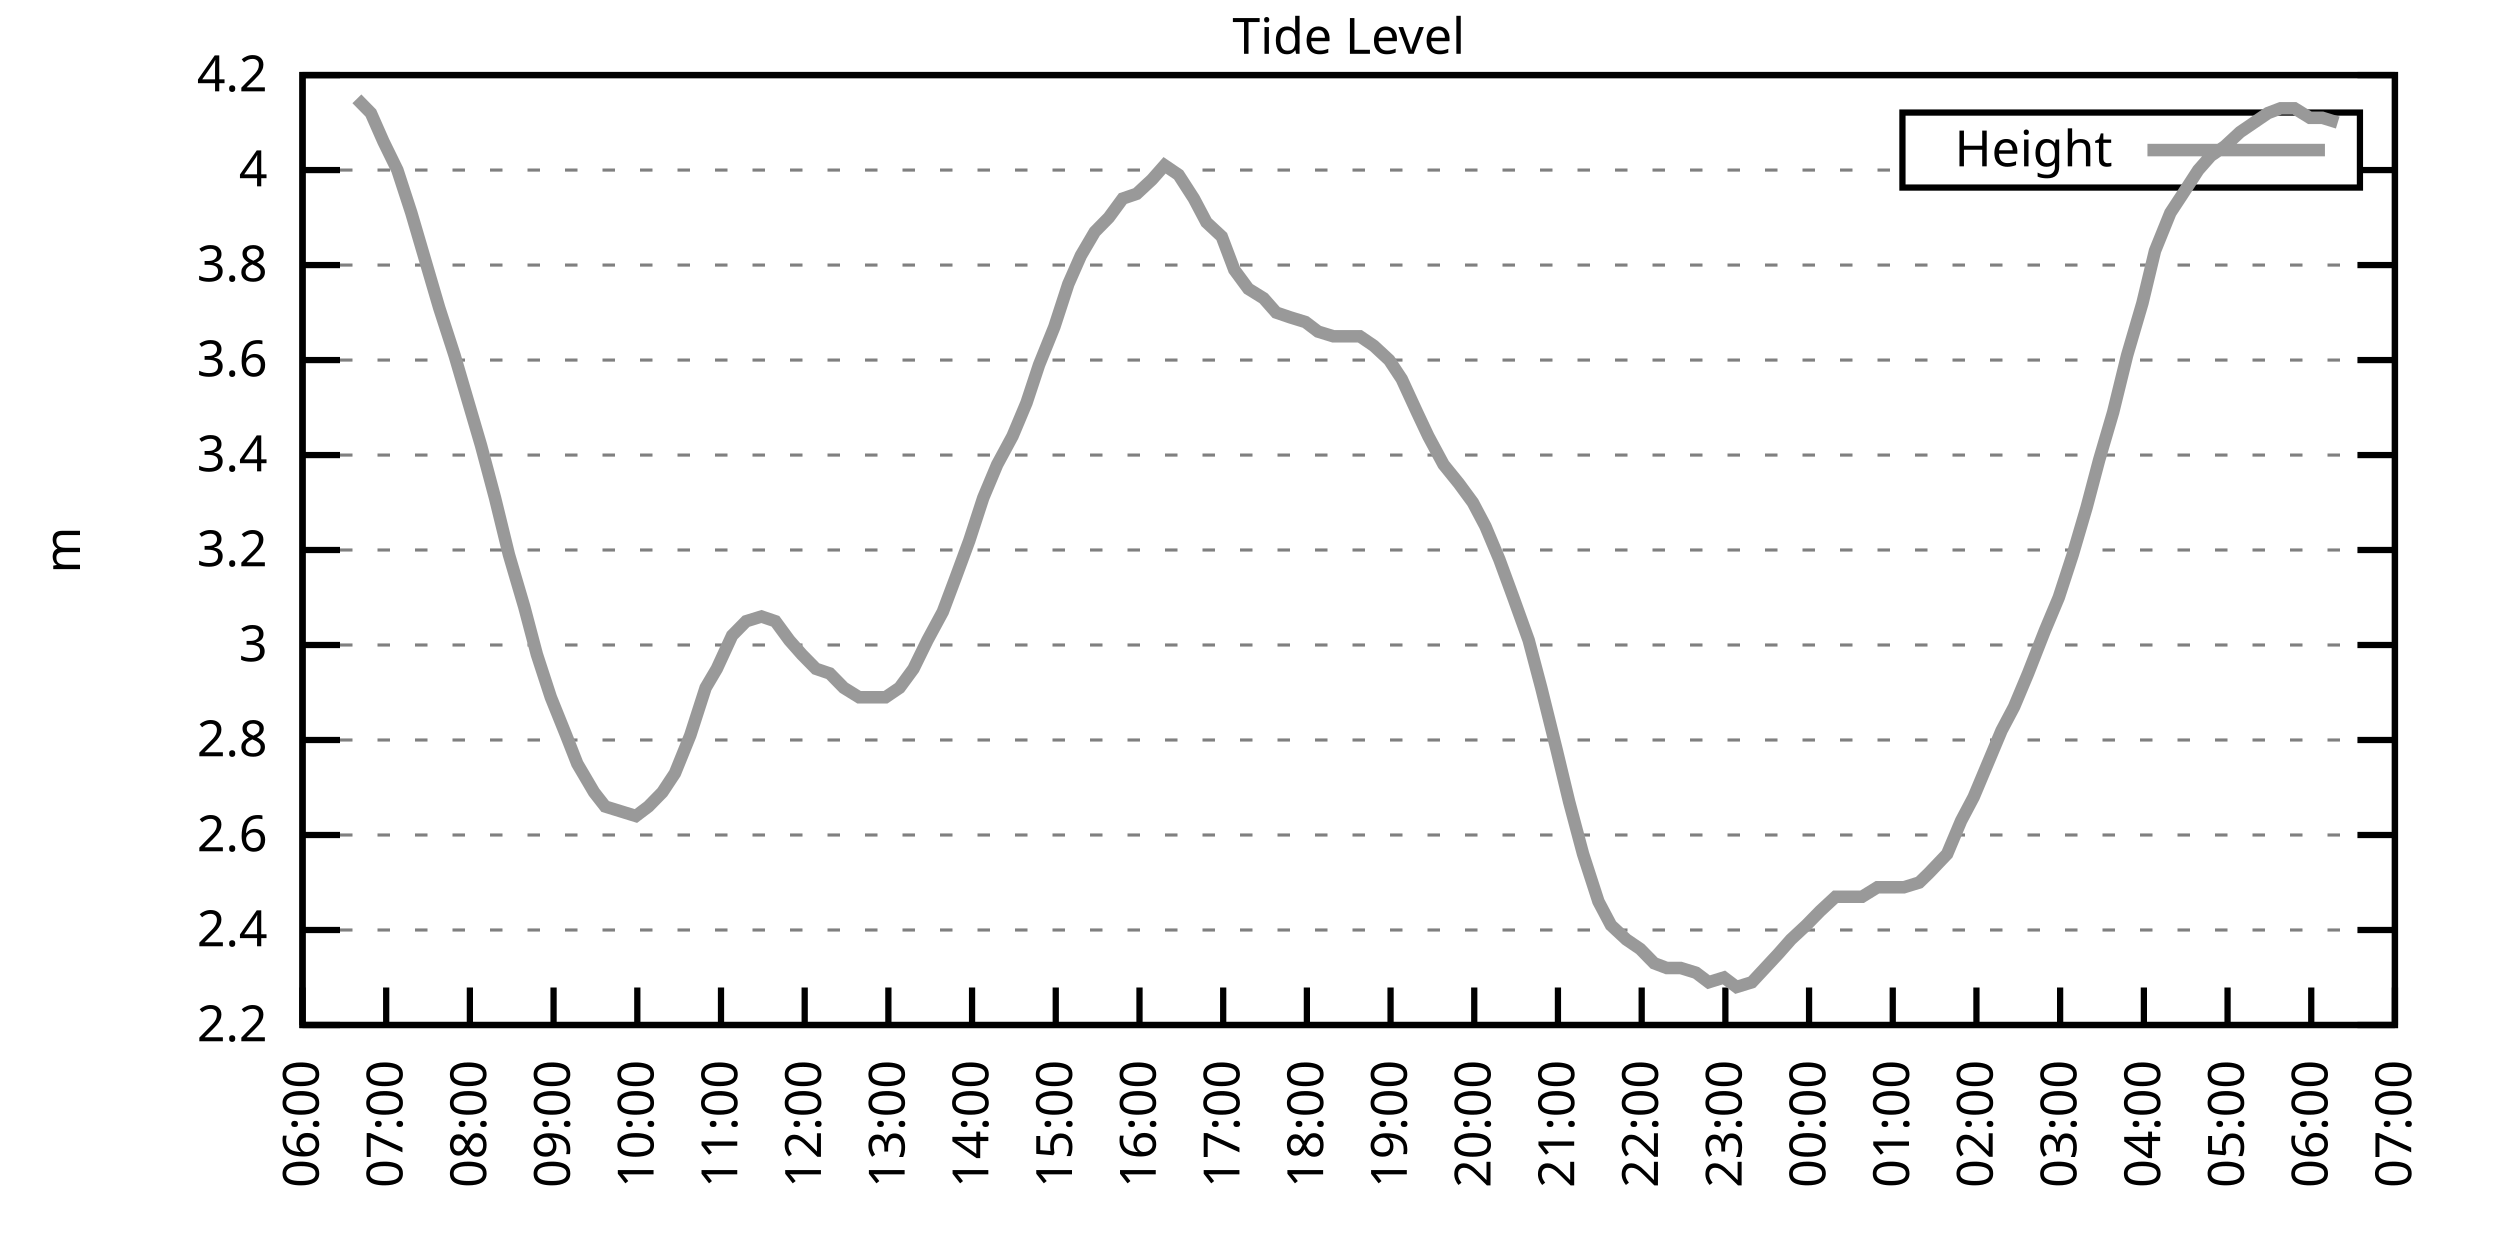
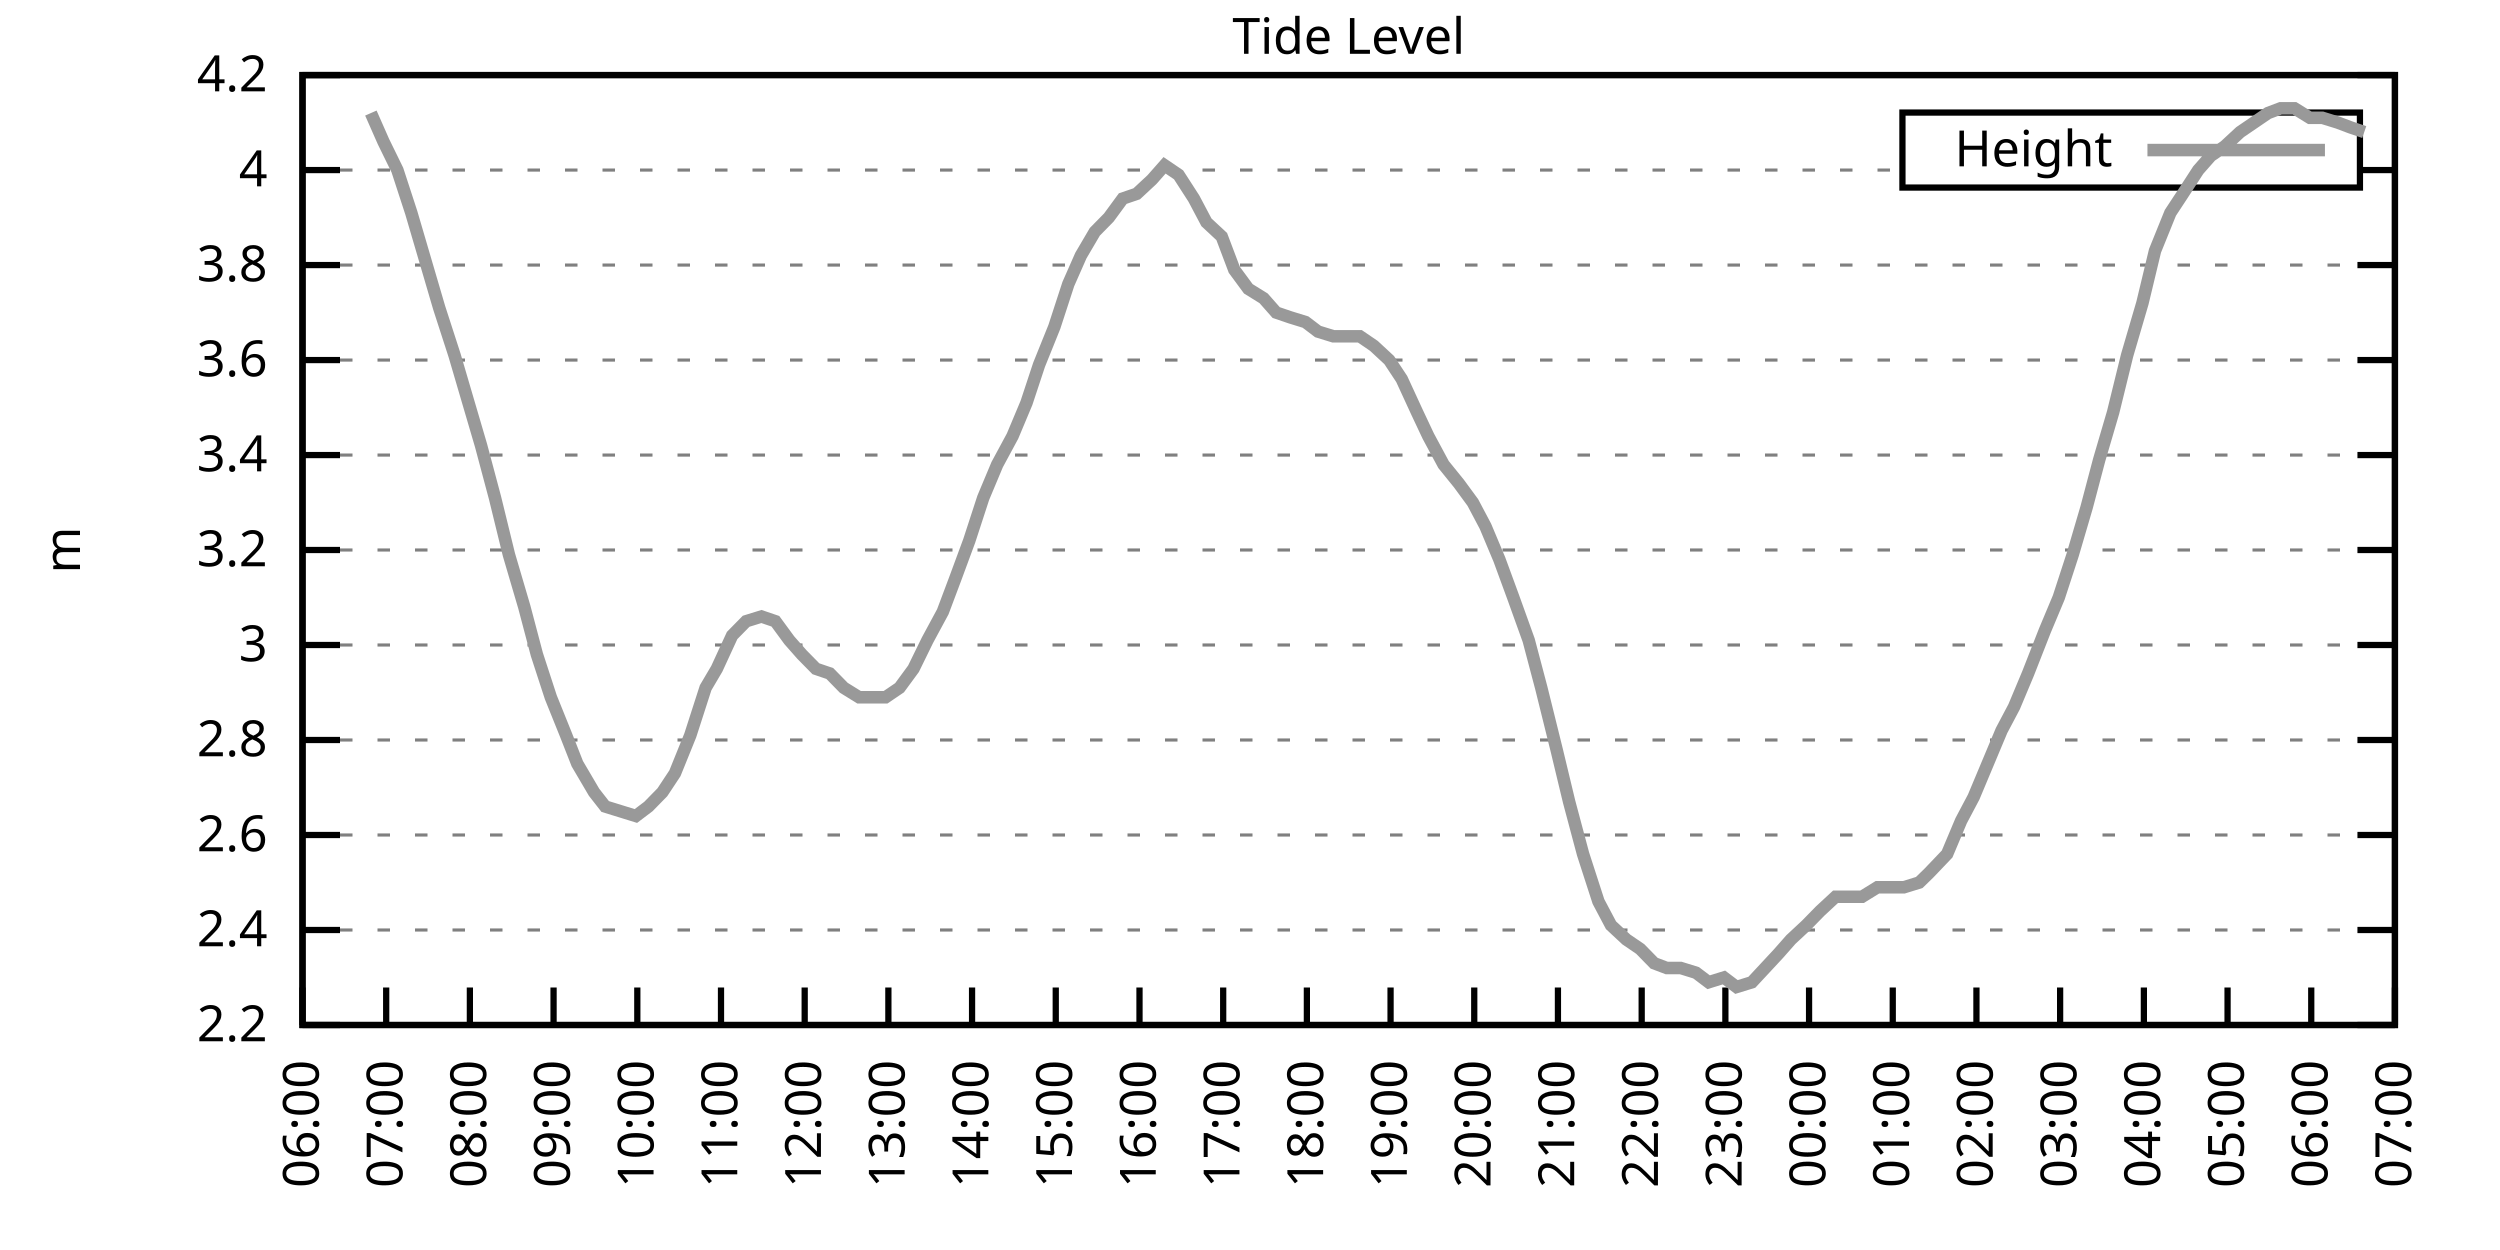
<svg xmlns="http://www.w3.org/2000/svg" xmlns:xlink="http://www.w3.org/1999/xlink" width="400" height="200" viewBox="0 0 400 200">
  <g id="gnuplot_canvas">
    <rect x="0" y="0" width="400" height="200" fill="none" />
    <defs>
      <circle id="gpDot" r="0.5" stroke-width="0.5" stroke="currentColor" />
      <path id="gpPt0" stroke-width="0.333" stroke="currentColor" d="M-1,0 h2 M0,-1 v2" />
      <path id="gpPt1" stroke-width="0.333" stroke="currentColor" d="M-1,-1 L1,1 M1,-1 L-1,1" />
      <path id="gpPt2" stroke-width="0.333" stroke="currentColor" d="M-1,0 L1,0 M0,-1 L0,1 M-1,-1 L1,1 M-1,1 L1,-1" />
      <rect id="gpPt3" stroke-width="0.333" stroke="currentColor" x="-1" y="-1" width="2" height="2" />
      <rect id="gpPt4" stroke-width="0.333" stroke="currentColor" fill="currentColor" x="-1" y="-1" width="2" height="2" />
      <circle id="gpPt5" stroke-width="0.333" stroke="currentColor" cx="0" cy="0" r="1" />
      <use xlink:href="#gpPt5" id="gpPt6" fill="currentColor" stroke="none" />
      <path id="gpPt7" stroke-width="0.333" stroke="currentColor" d="M0,-1.33 L-1.33,0.67 L1.33,0.67 z" />
      <use xlink:href="#gpPt7" id="gpPt8" fill="currentColor" stroke="none" />
      <use xlink:href="#gpPt7" id="gpPt9" stroke="currentColor" transform="rotate(180)" />
      <use xlink:href="#gpPt9" id="gpPt10" fill="currentColor" stroke="none" />
      <use xlink:href="#gpPt3" id="gpPt11" stroke="currentColor" transform="rotate(45)" />
      <use xlink:href="#gpPt11" id="gpPt12" fill="currentColor" stroke="none" />
      <path id="gpPt13" stroke-width="0.333" stroke="currentColor" d="M0,1.330 L1.265,0.411 L0.782,-1.067 L-0.782,-1.076 L-1.265,0.411 z" />
      <use xlink:href="#gpPt13" id="gpPt14" fill="currentColor" stroke="none" />
      <filter id="textbox" filterUnits="objectBoundingBox" x="0" y="0" height="1" width="1">
        <feFlood flood-color="white" flood-opacity="1" result="bgnd" />
        <feComposite in="SourceGraphic" in2="bgnd" operator="atop" />
      </filter>
      <filter id="greybox" filterUnits="objectBoundingBox" x="0" y="0" height="1" width="1">
        <feFlood flood-color="lightgrey" flood-opacity="1" result="grey" />
        <feComposite in="SourceGraphic" in2="grey" operator="atop" />
      </filter>
    </defs>
    <g fill="none" color="white" stroke="currentColor" stroke-width="1.00" stroke-linecap="butt" stroke-linejoin="miter">
</g>
    <g fill="none" color="black" stroke="currentColor" stroke-width="1.00" stroke-linecap="butt" stroke-linejoin="miter">
      <g stroke="none" shape-rendering="crispEdges">
        <polygon fill="rgb(255, 255, 255)" points="48.40,164.00 383.18,164.00 383.18,12.02 48.40,12.02 " />
      </g>
    </g>
    <g fill="none" color="black" stroke="currentColor" stroke-width="1.00" stroke-linecap="butt" stroke-linejoin="miter">
</g>
    <g fill="none" color="black" stroke="black" stroke-width="0.50" stroke-linecap="butt" stroke-linejoin="miter">
</g>
    <g fill="none" color="gray" stroke="currentColor" stroke-width="0.50" stroke-linecap="butt" stroke-linejoin="miter">
      <path stroke="gray" stroke-dasharray="2,4" class="gridline" d="M48.40,164.00 L383.19,164.00  " />
    </g>
    <g fill="none" color="gray" stroke="gray" stroke-width="1.00" stroke-linecap="butt" stroke-linejoin="miter">
</g>
    <g fill="none" color="black" stroke="currentColor" stroke-width="1.00" stroke-linecap="butt" stroke-linejoin="miter">
      <path stroke="black" d="M48.40,164.00 L54.40,164.00 M383.19,164.00 L377.19,164.00  " />
      <g transform="translate(42.80,166.60)" stroke="none" fill="black" font-family="Sans" font-size="8.00" text-anchor="end">
        <text>
          <tspan font-family="Sans"> 2.2</tspan>
        </text>
      </g>
    </g>
    <g fill="none" color="black" stroke="currentColor" stroke-width="1.00" stroke-linecap="butt" stroke-linejoin="miter">
</g>
    <g fill="none" color="black" stroke="black" stroke-width="0.50" stroke-linecap="butt" stroke-linejoin="miter">
</g>
    <g fill="none" color="gray" stroke="currentColor" stroke-width="0.50" stroke-linecap="butt" stroke-linejoin="miter">
      <path stroke="gray" stroke-dasharray="2,4" class="gridline" d="M48.40,148.80 L383.19,148.80  " />
    </g>
    <g fill="none" color="gray" stroke="gray" stroke-width="1.00" stroke-linecap="butt" stroke-linejoin="miter">
</g>
    <g fill="none" color="black" stroke="currentColor" stroke-width="1.00" stroke-linecap="butt" stroke-linejoin="miter">
      <path stroke="black" d="M48.40,148.80 L54.40,148.80 M383.19,148.80 L377.19,148.80  " />
      <g transform="translate(42.80,151.40)" stroke="none" fill="black" font-family="Sans" font-size="8.00" text-anchor="end">
        <text>
          <tspan font-family="Sans"> 2.4</tspan>
        </text>
      </g>
    </g>
    <g fill="none" color="black" stroke="currentColor" stroke-width="1.00" stroke-linecap="butt" stroke-linejoin="miter">
</g>
    <g fill="none" color="black" stroke="black" stroke-width="0.50" stroke-linecap="butt" stroke-linejoin="miter">
</g>
    <g fill="none" color="gray" stroke="currentColor" stroke-width="0.50" stroke-linecap="butt" stroke-linejoin="miter">
      <path stroke="gray" stroke-dasharray="2,4" class="gridline" d="M48.40,133.60 L383.19,133.60  " />
    </g>
    <g fill="none" color="gray" stroke="gray" stroke-width="1.00" stroke-linecap="butt" stroke-linejoin="miter">
</g>
    <g fill="none" color="black" stroke="currentColor" stroke-width="1.00" stroke-linecap="butt" stroke-linejoin="miter">
      <path stroke="black" d="M48.40,133.60 L54.40,133.60 M383.19,133.60 L377.19,133.60  " />
      <g transform="translate(42.80,136.20)" stroke="none" fill="black" font-family="Sans" font-size="8.00" text-anchor="end">
        <text>
          <tspan font-family="Sans"> 2.6</tspan>
        </text>
      </g>
    </g>
    <g fill="none" color="black" stroke="currentColor" stroke-width="1.00" stroke-linecap="butt" stroke-linejoin="miter">
</g>
    <g fill="none" color="black" stroke="black" stroke-width="0.50" stroke-linecap="butt" stroke-linejoin="miter">
</g>
    <g fill="none" color="gray" stroke="currentColor" stroke-width="0.50" stroke-linecap="butt" stroke-linejoin="miter">
      <path stroke="gray" stroke-dasharray="2,4" class="gridline" d="M48.40,118.40 L383.19,118.40  " />
    </g>
    <g fill="none" color="gray" stroke="gray" stroke-width="1.00" stroke-linecap="butt" stroke-linejoin="miter">
</g>
    <g fill="none" color="black" stroke="currentColor" stroke-width="1.00" stroke-linecap="butt" stroke-linejoin="miter">
      <path stroke="black" d="M48.40,118.40 L54.40,118.40 M383.19,118.40 L377.19,118.40  " />
      <g transform="translate(42.80,121.00)" stroke="none" fill="black" font-family="Sans" font-size="8.00" text-anchor="end">
        <text>
          <tspan font-family="Sans"> 2.8</tspan>
        </text>
      </g>
    </g>
    <g fill="none" color="black" stroke="currentColor" stroke-width="1.00" stroke-linecap="butt" stroke-linejoin="miter">
</g>
    <g fill="none" color="black" stroke="black" stroke-width="0.50" stroke-linecap="butt" stroke-linejoin="miter">
</g>
    <g fill="none" color="gray" stroke="currentColor" stroke-width="0.50" stroke-linecap="butt" stroke-linejoin="miter">
      <path stroke="gray" stroke-dasharray="2,4" class="gridline" d="M48.40,103.20 L383.19,103.20  " />
    </g>
    <g fill="none" color="gray" stroke="gray" stroke-width="1.00" stroke-linecap="butt" stroke-linejoin="miter">
</g>
    <g fill="none" color="black" stroke="currentColor" stroke-width="1.00" stroke-linecap="butt" stroke-linejoin="miter">
      <path stroke="black" d="M48.40,103.20 L54.40,103.20 M383.19,103.20 L377.19,103.20  " />
      <g transform="translate(42.80,105.80)" stroke="none" fill="black" font-family="Sans" font-size="8.00" text-anchor="end">
        <text>
          <tspan font-family="Sans"> 3</tspan>
        </text>
      </g>
    </g>
    <g fill="none" color="black" stroke="currentColor" stroke-width="1.00" stroke-linecap="butt" stroke-linejoin="miter">
</g>
    <g fill="none" color="black" stroke="black" stroke-width="0.50" stroke-linecap="butt" stroke-linejoin="miter">
</g>
    <g fill="none" color="gray" stroke="currentColor" stroke-width="0.50" stroke-linecap="butt" stroke-linejoin="miter">
      <path stroke="gray" stroke-dasharray="2,4" class="gridline" d="M48.40,88.00 L383.19,88.00  " />
    </g>
    <g fill="none" color="gray" stroke="gray" stroke-width="1.00" stroke-linecap="butt" stroke-linejoin="miter">
</g>
    <g fill="none" color="black" stroke="currentColor" stroke-width="1.00" stroke-linecap="butt" stroke-linejoin="miter">
      <path stroke="black" d="M48.40,88.00 L54.40,88.00 M383.19,88.00 L377.19,88.00  " />
      <g transform="translate(42.80,90.60)" stroke="none" fill="black" font-family="Sans" font-size="8.00" text-anchor="end">
        <text>
          <tspan font-family="Sans"> 3.2</tspan>
        </text>
      </g>
    </g>
    <g fill="none" color="black" stroke="currentColor" stroke-width="1.00" stroke-linecap="butt" stroke-linejoin="miter">
</g>
    <g fill="none" color="black" stroke="black" stroke-width="0.50" stroke-linecap="butt" stroke-linejoin="miter">
</g>
    <g fill="none" color="gray" stroke="currentColor" stroke-width="0.50" stroke-linecap="butt" stroke-linejoin="miter">
      <path stroke="gray" stroke-dasharray="2,4" class="gridline" d="M48.40,72.81 L383.19,72.81  " />
    </g>
    <g fill="none" color="gray" stroke="gray" stroke-width="1.00" stroke-linecap="butt" stroke-linejoin="miter">
</g>
    <g fill="none" color="black" stroke="currentColor" stroke-width="1.00" stroke-linecap="butt" stroke-linejoin="miter">
      <path stroke="black" d="M48.40,72.81 L54.40,72.81 M383.19,72.81 L377.19,72.81  " />
      <g transform="translate(42.80,75.41)" stroke="none" fill="black" font-family="Sans" font-size="8.00" text-anchor="end">
        <text>
          <tspan font-family="Sans"> 3.4</tspan>
        </text>
      </g>
    </g>
    <g fill="none" color="black" stroke="currentColor" stroke-width="1.00" stroke-linecap="butt" stroke-linejoin="miter">
</g>
    <g fill="none" color="black" stroke="black" stroke-width="0.50" stroke-linecap="butt" stroke-linejoin="miter">
</g>
    <g fill="none" color="gray" stroke="currentColor" stroke-width="0.50" stroke-linecap="butt" stroke-linejoin="miter">
      <path stroke="gray" stroke-dasharray="2,4" class="gridline" d="M48.40,57.61 L383.19,57.61  " />
    </g>
    <g fill="none" color="gray" stroke="gray" stroke-width="1.00" stroke-linecap="butt" stroke-linejoin="miter">
</g>
    <g fill="none" color="black" stroke="currentColor" stroke-width="1.00" stroke-linecap="butt" stroke-linejoin="miter">
      <path stroke="black" d="M48.40,57.61 L54.40,57.61 M383.19,57.61 L377.19,57.61  " />
      <g transform="translate(42.80,60.21)" stroke="none" fill="black" font-family="Sans" font-size="8.00" text-anchor="end">
        <text>
          <tspan font-family="Sans"> 3.6</tspan>
        </text>
      </g>
    </g>
    <g fill="none" color="black" stroke="currentColor" stroke-width="1.00" stroke-linecap="butt" stroke-linejoin="miter">
</g>
    <g fill="none" color="black" stroke="black" stroke-width="0.50" stroke-linecap="butt" stroke-linejoin="miter">
</g>
    <g fill="none" color="gray" stroke="currentColor" stroke-width="0.50" stroke-linecap="butt" stroke-linejoin="miter">
      <path stroke="gray" stroke-dasharray="2,4" class="gridline" d="M48.40,42.41 L383.19,42.41  " />
    </g>
    <g fill="none" color="gray" stroke="gray" stroke-width="1.00" stroke-linecap="butt" stroke-linejoin="miter">
</g>
    <g fill="none" color="black" stroke="currentColor" stroke-width="1.00" stroke-linecap="butt" stroke-linejoin="miter">
      <path stroke="black" d="M48.40,42.41 L54.40,42.41 M383.19,42.41 L377.19,42.41  " />
      <g transform="translate(42.80,45.01)" stroke="none" fill="black" font-family="Sans" font-size="8.00" text-anchor="end">
        <text>
          <tspan font-family="Sans"> 3.8</tspan>
        </text>
      </g>
    </g>
    <g fill="none" color="black" stroke="currentColor" stroke-width="1.00" stroke-linecap="butt" stroke-linejoin="miter">
</g>
    <g fill="none" color="black" stroke="black" stroke-width="0.50" stroke-linecap="butt" stroke-linejoin="miter">
</g>
    <g fill="none" color="gray" stroke="currentColor" stroke-width="0.50" stroke-linecap="butt" stroke-linejoin="miter">
      <path stroke="gray" stroke-dasharray="2,4" class="gridline" d="M48.40,27.21 L304.39,27.21 M377.59,27.21 L383.19,27.21  " />
    </g>
    <g fill="none" color="gray" stroke="gray" stroke-width="1.00" stroke-linecap="butt" stroke-linejoin="miter">
</g>
    <g fill="none" color="black" stroke="currentColor" stroke-width="1.00" stroke-linecap="butt" stroke-linejoin="miter">
      <path stroke="black" d="M48.40,27.21 L54.40,27.21 M383.19,27.21 L377.19,27.21  " />
      <g transform="translate(42.80,29.81)" stroke="none" fill="black" font-family="Sans" font-size="8.00" text-anchor="end">
        <text>
          <tspan font-family="Sans"> 4</tspan>
        </text>
      </g>
    </g>
    <g fill="none" color="black" stroke="currentColor" stroke-width="1.00" stroke-linecap="butt" stroke-linejoin="miter">
</g>
    <g fill="none" color="black" stroke="black" stroke-width="0.50" stroke-linecap="butt" stroke-linejoin="miter">
</g>
    <g fill="none" color="gray" stroke="currentColor" stroke-width="0.50" stroke-linecap="butt" stroke-linejoin="miter">
      <path stroke="gray" stroke-dasharray="2,4" class="gridline" d="M48.40,12.01 L383.19,12.01  " />
    </g>
    <g fill="none" color="gray" stroke="gray" stroke-width="1.00" stroke-linecap="butt" stroke-linejoin="miter">
</g>
    <g fill="none" color="black" stroke="currentColor" stroke-width="1.00" stroke-linecap="butt" stroke-linejoin="miter">
      <path stroke="black" d="M48.40,12.01 L54.40,12.01 M383.19,12.01 L377.19,12.01  " />
      <g transform="translate(42.80,14.61)" stroke="none" fill="black" font-family="Sans" font-size="8.00" text-anchor="end">
        <text>
          <tspan font-family="Sans"> 4.2</tspan>
        </text>
      </g>
    </g>
    <g fill="none" color="black" stroke="currentColor" stroke-width="1.00" stroke-linecap="butt" stroke-linejoin="miter">
      <path stroke="black" d="M48.40,164.00 L48.40,158.00  " />
      <g transform="translate(51.00,169.60) rotate(270.00)" stroke="none" fill="black" font-family="Sans" font-size="8.00" text-anchor="end">
        <text>
          <tspan font-family="Sans">06:00</tspan>
        </text>
      </g>
    </g>
    <g fill="none" color="black" stroke="currentColor" stroke-width="1.00" stroke-linecap="butt" stroke-linejoin="miter">
      <path stroke="black" d="M61.79,164.00 L61.79,158.00  " />
      <g transform="translate(64.39,169.60) rotate(270.00)" stroke="none" fill="black" font-family="Sans" font-size="8.00" text-anchor="end">
        <text>
          <tspan font-family="Sans">07:00</tspan>
        </text>
      </g>
    </g>
    <g fill="none" color="black" stroke="currentColor" stroke-width="1.00" stroke-linecap="butt" stroke-linejoin="miter">
      <path stroke="black" d="M75.18,164.00 L75.18,158.00  " />
      <g transform="translate(77.78,169.60) rotate(270.00)" stroke="none" fill="black" font-family="Sans" font-size="8.00" text-anchor="end">
        <text>
          <tspan font-family="Sans">08:00</tspan>
        </text>
      </g>
    </g>
    <g fill="none" color="black" stroke="currentColor" stroke-width="1.00" stroke-linecap="butt" stroke-linejoin="miter">
      <path stroke="black" d="M88.57,164.00 L88.57,158.00  " />
      <g transform="translate(91.17,169.60) rotate(270.00)" stroke="none" fill="black" font-family="Sans" font-size="8.00" text-anchor="end">
        <text>
          <tspan font-family="Sans">09:00</tspan>
        </text>
      </g>
    </g>
    <g fill="none" color="black" stroke="currentColor" stroke-width="1.00" stroke-linecap="butt" stroke-linejoin="miter">
      <path stroke="black" d="M101.97,164.00 L101.97,158.00  " />
      <g transform="translate(104.57,169.60) rotate(270.00)" stroke="none" fill="black" font-family="Sans" font-size="8.00" text-anchor="end">
        <text>
          <tspan font-family="Sans">10:00</tspan>
        </text>
      </g>
    </g>
    <g fill="none" color="black" stroke="currentColor" stroke-width="1.00" stroke-linecap="butt" stroke-linejoin="miter">
      <path stroke="black" d="M115.36,164.00 L115.36,158.00  " />
      <g transform="translate(117.96,169.60) rotate(270.00)" stroke="none" fill="black" font-family="Sans" font-size="8.00" text-anchor="end">
        <text>
          <tspan font-family="Sans">11:00</tspan>
        </text>
      </g>
    </g>
    <g fill="none" color="black" stroke="currentColor" stroke-width="1.00" stroke-linecap="butt" stroke-linejoin="miter">
      <path stroke="black" d="M128.75,164.00 L128.75,158.00  " />
      <g transform="translate(131.35,169.60) rotate(270.00)" stroke="none" fill="black" font-family="Sans" font-size="8.00" text-anchor="end">
        <text>
          <tspan font-family="Sans">12:00</tspan>
        </text>
      </g>
    </g>
    <g fill="none" color="black" stroke="currentColor" stroke-width="1.00" stroke-linecap="butt" stroke-linejoin="miter">
      <path stroke="black" d="M142.14,164.00 L142.14,158.00  " />
      <g transform="translate(144.74,169.60) rotate(270.00)" stroke="none" fill="black" font-family="Sans" font-size="8.00" text-anchor="end">
        <text>
          <tspan font-family="Sans">13:00</tspan>
        </text>
      </g>
    </g>
    <g fill="none" color="black" stroke="currentColor" stroke-width="1.00" stroke-linecap="butt" stroke-linejoin="miter">
      <path stroke="black" d="M155.53,164.00 L155.53,158.00  " />
      <g transform="translate(158.13,169.60) rotate(270.00)" stroke="none" fill="black" font-family="Sans" font-size="8.00" text-anchor="end">
        <text>
          <tspan font-family="Sans">14:00</tspan>
        </text>
      </g>
    </g>
    <g fill="none" color="black" stroke="currentColor" stroke-width="1.00" stroke-linecap="butt" stroke-linejoin="miter">
      <path stroke="black" d="M168.92,164.00 L168.92,158.00  " />
      <g transform="translate(171.52,169.60) rotate(270.00)" stroke="none" fill="black" font-family="Sans" font-size="8.00" text-anchor="end">
        <text>
          <tspan font-family="Sans">15:00</tspan>
        </text>
      </g>
    </g>
    <g fill="none" color="black" stroke="currentColor" stroke-width="1.00" stroke-linecap="butt" stroke-linejoin="miter">
      <path stroke="black" d="M182.32,164.00 L182.32,158.00  " />
      <g transform="translate(184.92,169.60) rotate(270.00)" stroke="none" fill="black" font-family="Sans" font-size="8.00" text-anchor="end">
        <text>
          <tspan font-family="Sans">16:00</tspan>
        </text>
      </g>
    </g>
    <g fill="none" color="black" stroke="currentColor" stroke-width="1.00" stroke-linecap="butt" stroke-linejoin="miter">
      <path stroke="black" d="M195.71,164.00 L195.71,158.00  " />
      <g transform="translate(198.31,169.60) rotate(270.00)" stroke="none" fill="black" font-family="Sans" font-size="8.00" text-anchor="end">
        <text>
          <tspan font-family="Sans">17:00</tspan>
        </text>
      </g>
    </g>
    <g fill="none" color="black" stroke="currentColor" stroke-width="1.00" stroke-linecap="butt" stroke-linejoin="miter">
      <path stroke="black" d="M209.10,164.00 L209.10,158.00  " />
      <g transform="translate(211.70,169.60) rotate(270.00)" stroke="none" fill="black" font-family="Sans" font-size="8.00" text-anchor="end">
        <text>
          <tspan font-family="Sans">18:00</tspan>
        </text>
      </g>
    </g>
    <g fill="none" color="black" stroke="currentColor" stroke-width="1.00" stroke-linecap="butt" stroke-linejoin="miter">
      <path stroke="black" d="M222.49,164.00 L222.49,158.00  " />
      <g transform="translate(225.09,169.60) rotate(270.00)" stroke="none" fill="black" font-family="Sans" font-size="8.00" text-anchor="end">
        <text>
          <tspan font-family="Sans">19:00</tspan>
        </text>
      </g>
    </g>
    <g fill="none" color="black" stroke="currentColor" stroke-width="1.00" stroke-linecap="butt" stroke-linejoin="miter">
      <path stroke="black" d="M235.88,164.00 L235.88,158.00  " />
      <g transform="translate(238.48,169.60) rotate(270.00)" stroke="none" fill="black" font-family="Sans" font-size="8.00" text-anchor="end">
        <text>
          <tspan font-family="Sans">20:00</tspan>
        </text>
      </g>
    </g>
    <g fill="none" color="black" stroke="currentColor" stroke-width="1.00" stroke-linecap="butt" stroke-linejoin="miter">
      <path stroke="black" d="M249.27,164.00 L249.27,158.00  " />
      <g transform="translate(251.87,169.60) rotate(270.00)" stroke="none" fill="black" font-family="Sans" font-size="8.00" text-anchor="end">
        <text>
          <tspan font-family="Sans">21:00</tspan>
        </text>
      </g>
    </g>
    <g fill="none" color="black" stroke="currentColor" stroke-width="1.00" stroke-linecap="butt" stroke-linejoin="miter">
      <path stroke="black" d="M262.67,164.00 L262.67,158.00  " />
      <g transform="translate(265.27,169.60) rotate(270.00)" stroke="none" fill="black" font-family="Sans" font-size="8.00" text-anchor="end">
        <text>
          <tspan font-family="Sans">22:00</tspan>
        </text>
      </g>
    </g>
    <g fill="none" color="black" stroke="currentColor" stroke-width="1.00" stroke-linecap="butt" stroke-linejoin="miter">
      <path stroke="black" d="M276.06,164.00 L276.06,158.00  " />
      <g transform="translate(278.66,169.60) rotate(270.00)" stroke="none" fill="black" font-family="Sans" font-size="8.00" text-anchor="end">
        <text>
          <tspan font-family="Sans">23:00</tspan>
        </text>
      </g>
    </g>
    <g fill="none" color="black" stroke="currentColor" stroke-width="1.00" stroke-linecap="butt" stroke-linejoin="miter">
      <path stroke="black" d="M289.45,164.00 L289.45,158.00  " />
      <g transform="translate(292.05,169.60) rotate(270.00)" stroke="none" fill="black" font-family="Sans" font-size="8.00" text-anchor="end">
        <text>
          <tspan font-family="Sans">00:00</tspan>
        </text>
      </g>
    </g>
    <g fill="none" color="black" stroke="currentColor" stroke-width="1.00" stroke-linecap="butt" stroke-linejoin="miter">
      <path stroke="black" d="M302.84,164.00 L302.84,158.00  " />
      <g transform="translate(305.44,169.60) rotate(270.00)" stroke="none" fill="black" font-family="Sans" font-size="8.00" text-anchor="end">
        <text>
          <tspan font-family="Sans">01:00</tspan>
        </text>
      </g>
    </g>
    <g fill="none" color="black" stroke="currentColor" stroke-width="1.00" stroke-linecap="butt" stroke-linejoin="miter">
      <path stroke="black" d="M316.23,164.00 L316.23,158.00  " />
      <g transform="translate(318.83,169.60) rotate(270.00)" stroke="none" fill="black" font-family="Sans" font-size="8.00" text-anchor="end">
        <text>
          <tspan font-family="Sans">02:00</tspan>
        </text>
      </g>
    </g>
    <g fill="none" color="black" stroke="currentColor" stroke-width="1.00" stroke-linecap="butt" stroke-linejoin="miter">
      <path stroke="black" d="M329.62,164.00 L329.62,158.00  " />
      <g transform="translate(332.22,169.60) rotate(270.00)" stroke="none" fill="black" font-family="Sans" font-size="8.00" text-anchor="end">
        <text>
          <tspan font-family="Sans">03:00</tspan>
        </text>
      </g>
    </g>
    <g fill="none" color="black" stroke="currentColor" stroke-width="1.00" stroke-linecap="butt" stroke-linejoin="miter">
      <path stroke="black" d="M343.02,164.00 L343.02,158.00  " />
      <g transform="translate(345.62,169.60) rotate(270.00)" stroke="none" fill="black" font-family="Sans" font-size="8.00" text-anchor="end">
        <text>
          <tspan font-family="Sans">04:00</tspan>
        </text>
      </g>
    </g>
    <g fill="none" color="black" stroke="currentColor" stroke-width="1.00" stroke-linecap="butt" stroke-linejoin="miter">
      <path stroke="black" d="M356.41,164.00 L356.41,158.00  " />
      <g transform="translate(359.01,169.60) rotate(270.00)" stroke="none" fill="black" font-family="Sans" font-size="8.00" text-anchor="end">
        <text>
          <tspan font-family="Sans">05:00</tspan>
        </text>
      </g>
    </g>
    <g fill="none" color="black" stroke="currentColor" stroke-width="1.00" stroke-linecap="butt" stroke-linejoin="miter">
      <path stroke="black" d="M369.80,164.00 L369.80,158.00  " />
      <g transform="translate(372.40,169.60) rotate(270.00)" stroke="none" fill="black" font-family="Sans" font-size="8.00" text-anchor="end">
        <text>
          <tspan font-family="Sans">06:00</tspan>
        </text>
      </g>
    </g>
    <g fill="none" color="black" stroke="currentColor" stroke-width="1.00" stroke-linecap="butt" stroke-linejoin="miter">
      <path stroke="black" d="M383.19,164.00 L383.19,158.00  " />
      <g transform="translate(385.79,169.60) rotate(270.00)" stroke="none" fill="black" font-family="Sans" font-size="8.00" text-anchor="end">
        <text>
          <tspan font-family="Sans">07:00</tspan>
        </text>
      </g>
    </g>
    <g fill="none" color="black" stroke="currentColor" stroke-width="1.00" stroke-linecap="butt" stroke-linejoin="miter">
</g>
    <g fill="none" color="black" stroke="currentColor" stroke-width="1.00" stroke-linecap="butt" stroke-linejoin="miter">
      <path stroke="black" d="M48.40,12.01 L48.40,164.00 L383.19,164.00 L383.19,12.01 L48.40,12.01 Z  " />
    </g>
    <g fill="none" color="black" stroke="currentColor" stroke-width="1.00" stroke-linecap="butt" stroke-linejoin="miter">
</g>
    <g fill="none" color="black" stroke="currentColor" stroke-width="1.00" stroke-linecap="butt" stroke-linejoin="miter">
      <path stroke="black" d="M304.39,30.01 L304.39,18.01 L377.59,18.01 L377.59,30.01 L304.39,30.01 Z  " />
    </g>
    <g id="Tide_level_plot_1">
      <g fill="none" color="white" stroke="black" stroke-width="2.00" stroke-linecap="butt" stroke-linejoin="miter">
</g>
      <g fill="none" color="black" stroke="currentColor" stroke-width="2.00" stroke-linecap="butt" stroke-linejoin="miter">
        <g transform="translate(337.99,26.61)" stroke="none" fill="black" font-family="Sans" font-size="8.00" text-anchor="end">
          <text>
            <tspan font-family="Sans">Height</tspan>
          </text>
        </g>
      </g>
      <g fill="none" color="black" stroke="currentColor" stroke-width="2.00" stroke-linecap="butt" stroke-linejoin="miter">
-         <path stroke="rgb(153, 153, 153)" d="M343.59,24.01 L371.99,24.01 M57.10,15.81 L59.34,18.09 L61.35,22.65 L63.58,27.21 L65.81,34.05 L68.04,41.65   L70.27,49.25 L72.73,56.85 L74.96,64.45 L76.97,71.29 L79.20,79.65 L81.43,88.76 L83.89,97.12 L85.90,104.72   L88.13,111.56 L90.58,117.64 L92.37,122.20 L95.05,126.76 L96.83,129.04 L99.29,129.80 L101.74,130.56 L103.75,129.04   L105.98,126.76 L107.99,123.72 L110.45,117.64 L112.90,110.04 L114.69,107.00 L117.14,101.68 L119.38,99.40 L121.83,98.64   L124.06,99.40 L126.29,102.44 L128.30,104.72 L130.54,107.00 L132.77,107.76 L135.00,110.04 L137.45,111.56 L139.69,111.56   L141.69,111.56 L143.93,110.04 L146.16,107.00 L148.39,102.44 L150.85,97.88 L152.85,92.56 L155.09,86.49 L157.32,79.65   L159.55,74.33 L162.01,69.77 L164.24,64.45 L166.25,58.37 L168.70,52.29 L170.93,45.45 L172.94,40.89 L175.17,37.09   L177.41,34.81 L179.64,31.77 L181.87,31.01 L184.32,28.73 L186.33,26.45 L188.57,27.97 L191.02,31.77 L193.03,35.57   L195.48,37.85 L197.49,43.17 L199.73,46.21 L202.18,47.73 L204.19,50.01 L206.42,50.77 L208.88,51.53 L210.88,53.05   L213.34,53.81 L215.35,53.81 L217.58,53.81 L219.81,55.33 L222.27,57.61 L224.28,60.65 L226.73,65.97 L228.52,69.77   L230.97,74.33 L233.43,77.37 L235.66,80.41 L237.67,84.21 L239.90,89.52 L242.13,95.60 L244.59,102.44 L246.60,110.04   L249.05,119.92 L251.06,128.28 L253.29,136.64 L255.75,144.24 L257.76,148.04 L260.21,150.32 L262.44,151.84 L264.67,154.12   L266.68,154.88 L268.92,154.88 L271.37,155.64 L273.38,157.16 L275.83,156.40 L277.84,157.92 L280.30,157.16 L284.54,152.60   L286.55,150.32 L289.00,148.04 L291.23,145.76 L293.69,143.48 L295.70,143.48 L297.93,143.48 L300.39,141.96 L302.39,141.96   L304.63,141.96 L307.08,141.20 L308.64,139.68 L311.54,136.64 L313.78,131.32 L315.79,127.52 L318.02,122.20 L320.25,116.88   L322.26,113.08 L324.49,107.76 L327.17,100.92 L329.40,95.60 L331.63,88.76 L333.86,81.17 L335.87,73.57 L338.10,65.97   L340.34,56.85 L342.79,48.49 L344.80,40.13 L347.26,34.05 L349.26,31.01 L351.72,27.21 L353.73,24.93 L355.96,23.41   L358.42,21.13 L360.65,19.61 L362.88,18.09 L364.89,17.33 L367.12,17.33 L369.58,18.85 L371.58,18.85 L374.04,19.61    " />
+         <path stroke="rgb(153, 153, 153)" d="M343.59,24.01 L371.99,24.01 M59.34,18.09 L61.35,22.65 L63.58,27.21 L65.81,34.05 L68.04,41.65 L70.27,49.25   L72.73,56.85 L74.96,64.45 L76.97,71.29 L79.20,79.65 L81.43,88.76 L83.89,97.12 L85.90,104.72 L88.13,111.56   L90.58,117.64 L92.37,122.20 L95.05,126.76 L96.83,129.04 L99.29,129.80 L101.74,130.56 L103.75,129.04 L105.98,126.76   L107.99,123.72 L110.45,117.64 L112.90,110.04 L114.69,107.00 L117.14,101.68 L119.38,99.40 L121.83,98.64 L124.06,99.40   L126.29,102.44 L128.30,104.72 L130.54,107.00 L132.77,107.76 L135.00,110.04 L137.45,111.56 L139.69,111.56 L141.69,111.56   L143.93,110.04 L146.16,107.00 L148.39,102.44 L150.85,97.88 L152.85,92.56 L155.09,86.49 L157.32,79.65 L159.55,74.33   L162.01,69.77 L164.24,64.45 L166.25,58.37 L168.70,52.29 L170.93,45.45 L172.94,40.89 L175.17,37.09 L177.41,34.81   L179.64,31.77 L181.87,31.01 L184.32,28.73 L186.33,26.45 L188.57,27.97 L191.02,31.77 L193.03,35.57 L195.48,37.85   L197.49,43.17 L199.73,46.21 L202.18,47.73 L204.19,50.01 L206.42,50.77 L208.88,51.53 L210.88,53.05 L213.34,53.81   L215.35,53.81 L217.58,53.81 L219.81,55.33 L222.27,57.61 L224.28,60.65 L226.73,65.97 L228.52,69.77 L230.97,74.33   L233.43,77.37 L235.66,80.41 L237.67,84.21 L239.90,89.52 L242.13,95.60 L244.59,102.44 L246.60,110.04 L249.05,119.92   L251.06,128.28 L253.29,136.64 L255.75,144.24 L257.76,148.04 L260.21,150.32 L262.44,151.84 L264.67,154.12 L266.68,154.88   L268.92,154.88 L271.37,155.64 L273.38,157.16 L275.83,156.40 L277.84,157.92 L280.30,157.16 L284.54,152.60 L286.55,150.32   L289.00,148.04 L291.23,145.76 L293.69,143.48 L295.70,143.48 L297.93,143.48 L300.39,141.96 L302.39,141.96 L304.63,141.96   L307.08,141.20 L308.64,139.68 L311.54,136.64 L313.78,131.32 L315.79,127.52 L318.02,122.20 L320.25,116.88 L322.26,113.08   L324.49,107.76 L327.17,100.92 L329.40,95.60 L331.63,88.76 L333.86,81.17 L335.87,73.57 L338.10,65.97 L340.34,56.85   L342.79,48.49 L344.80,40.13 L347.26,34.05 L349.26,31.01 L351.72,27.21 L353.73,24.93 L355.96,23.41 L358.42,21.13   L360.65,19.61 L362.88,18.09 L364.89,17.33 L367.12,17.33 L369.58,18.85 L371.58,18.85 L374.04,19.61 L376.05,20.37   L378.28,21.13  " />
      </g>
    </g>
    <g fill="none" color="black" stroke="currentColor" stroke-width="2.00" stroke-linecap="butt" stroke-linejoin="miter">
</g>
    <g fill="none" color="black" stroke="black" stroke-width="1.00" stroke-linecap="butt" stroke-linejoin="miter">
</g>
    <g fill="none" color="black" stroke="currentColor" stroke-width="1.00" stroke-linecap="butt" stroke-linejoin="miter">
      <path stroke="black" d="M48.40,12.01 L48.40,164.00 L383.19,164.00 L383.19,12.01 L48.40,12.01 Z  " />
      <g transform="translate(12.80,88.01) rotate(270.00)" stroke="none" fill="black" font-family="Sans" font-size="8.00" text-anchor="middle">
        <text>
          <tspan font-family="Sans">m</tspan>
        </text>
      </g>
    </g>
    <g fill="none" color="black" stroke="currentColor" stroke-width="1.00" stroke-linecap="butt" stroke-linejoin="miter">
</g>
    <g fill="none" color="black" stroke="currentColor" stroke-width="1.00" stroke-linecap="butt" stroke-linejoin="miter">
      <g transform="translate(215.79,8.61)" stroke="none" fill="black" font-family="Sans" font-size="8.00" text-anchor="middle">
        <text>
          <tspan font-family="Sans">Tide Level</tspan>
        </text>
      </g>
    </g>
    <g fill="none" color="black" stroke="currentColor" stroke-width="1.00" stroke-linecap="butt" stroke-linejoin="miter">
</g>
  </g>
</svg>
